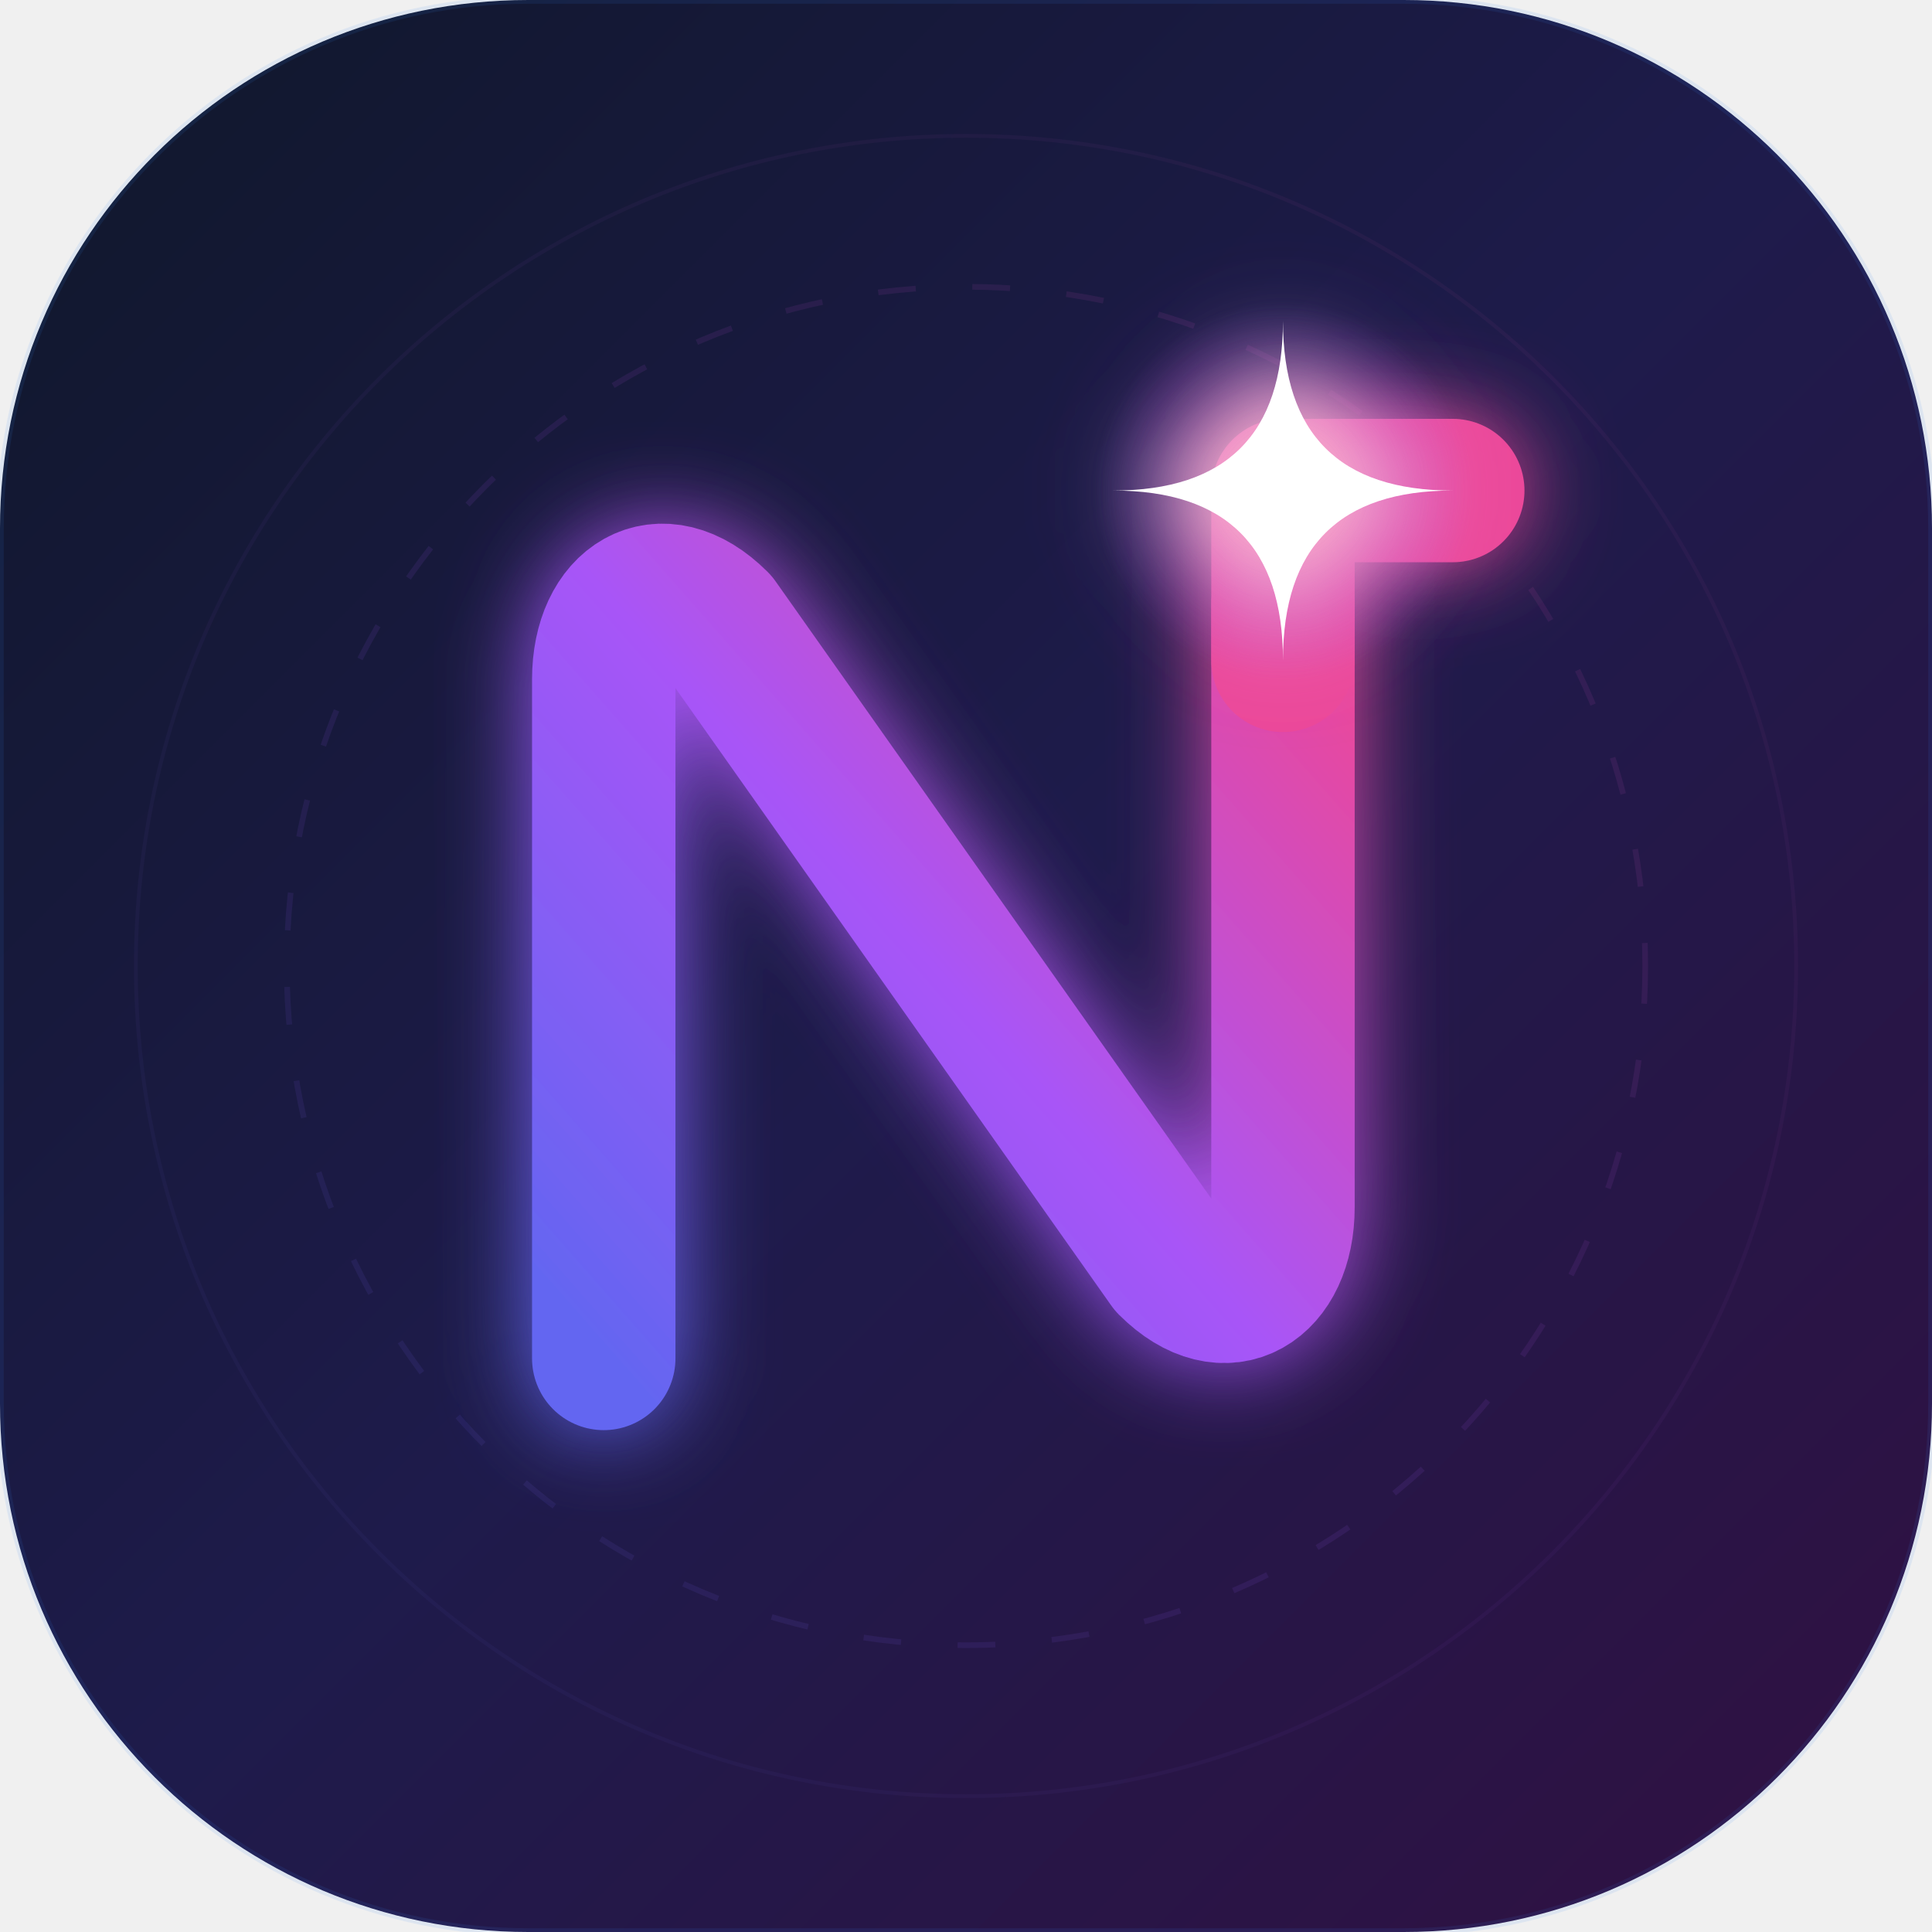
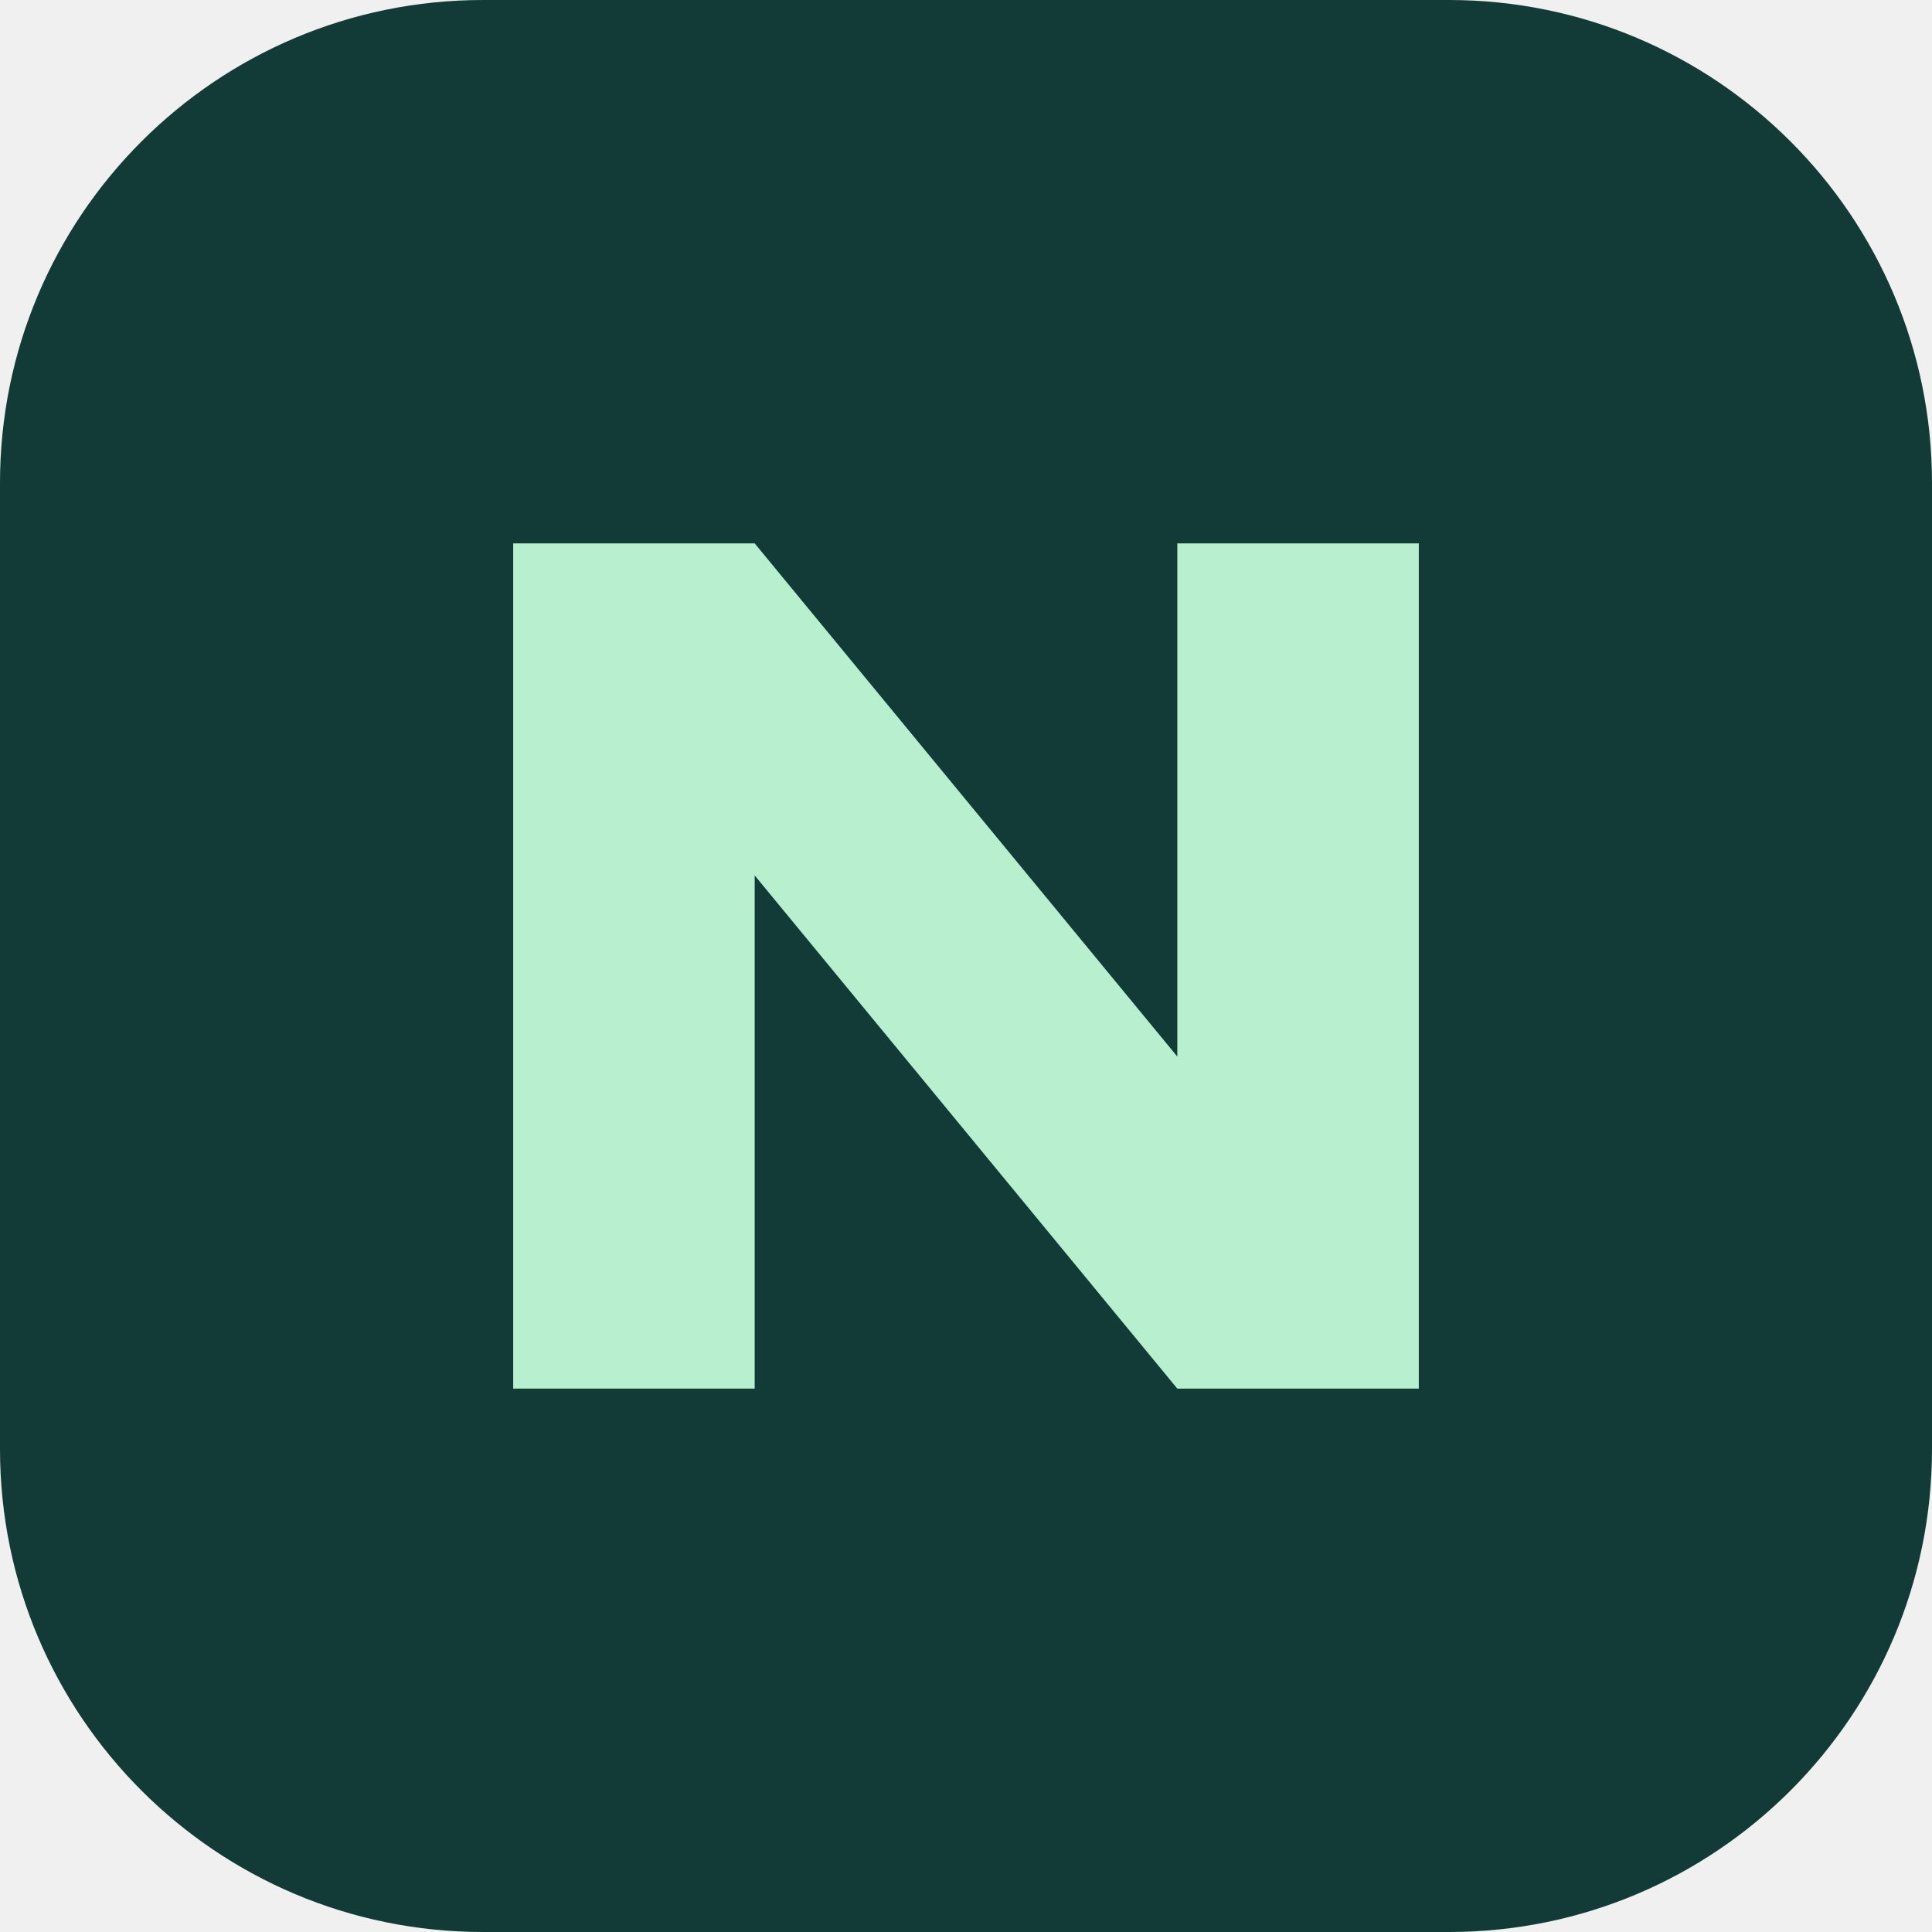
- <svg xmlns="http://www.w3.org/2000/svg" viewBox="0 0 512 512" width="100%" height="100%">
-   <defs>
-     <linearGradient id="bgGrad" x1="0%" y1="0%" x2="100%" y2="100%">
-       <stop offset="0%" style="stop-color:#0f172a;stop-opacity:1" />
-       <stop offset="50%" style="stop-color:#1e1b4b;stop-opacity:1" />
-       <stop offset="100%" style="stop-color:#311042;stop-opacity:1" />
-     </linearGradient>
-     <linearGradient id="logoGrad" x1="0%" y1="100%" x2="100%" y2="0%">
-       <stop offset="0%" style="stop-color:#6366f1;stop-opacity:1" />
-       <stop offset="50%" style="stop-color:#a855f7;stop-opacity:1" />
-       <stop offset="100%" style="stop-color:#ec4899;stop-opacity:1" />
-     </linearGradient>
-     <radialGradient id="starGlow" cx="50%" cy="50%" r="50%">
-       <stop offset="0%" style="stop-color:#ffffff;stop-opacity:1" />
-       <stop offset="30%" style="stop-color:#f472b6;stop-opacity:0.8" />
-       <stop offset="100%" style="stop-color:#a855f7;stop-opacity:0" />
-     </radialGradient>
-     <filter id="glow" x="-20%" y="-20%" width="140%" height="140%">
-       <feGaussianBlur stdDeviation="12" result="blur" />
-       <feMerge>
-         <feMergeNode in="blur" />
-         <feMergeNode in="SourceGraphic" />
-       </feMerge>
-     </filter>
-   </defs>
-   <rect width="512" height="512" rx="140" fill="url(#bgGrad)" stroke="#3b82f6" stroke-width="2" stroke-opacity="0.1" />
-   <circle cx="256" cy="256" r="180" fill="none" stroke="url(#logoGrad)" stroke-width="1.5" stroke-opacity="0.1" stroke-dasharray="10 15" />
-   <circle cx="256" cy="256" r="220" fill="none" stroke="url(#logoGrad)" stroke-width="1" stroke-opacity="0.05" />
-   <g filter="url(#glow)">
-     <path d="M 160,360 L 160,180 C 160,160 175,150 190,165 L 310,335 C 325,350 340,340 340,320 L 340,160" fill="none" stroke="url(#logoGrad)" stroke-width="38" stroke-linecap="round" stroke-linejoin="round" />
-     <path d="M 340,175 L 340,130 L 385,130" fill="none" stroke="#ec4899" stroke-width="38" stroke-linecap="round" stroke-linejoin="round" />
-   </g>
-   <g transform="translate(340, 130)" filter="url(#glow)">
-     <circle cx="0" cy="0" r="50" fill="url(#starGlow)" opacity="0.6" />
-     <path d="M 0,-45 Q 0,0 45,0 Q 0,0 0,45 Q 0,0 -45,0 Q 0,0 0,-45 Z" fill="#ffffff" />
-     <circle cx="0" cy="0" r="10" fill="#ffffff" />
-   </g>
+ <svg xmlns="http://www.w3.org/2000/svg" viewBox="0 0 64 64">
+   <rect width="64" height="64" rx="16" fill="#123b37" />
+   <path d="M17 46V18h8l14 17V18h8v28h-8L25 29v17z" fill="#b8efcf" />
</svg>
